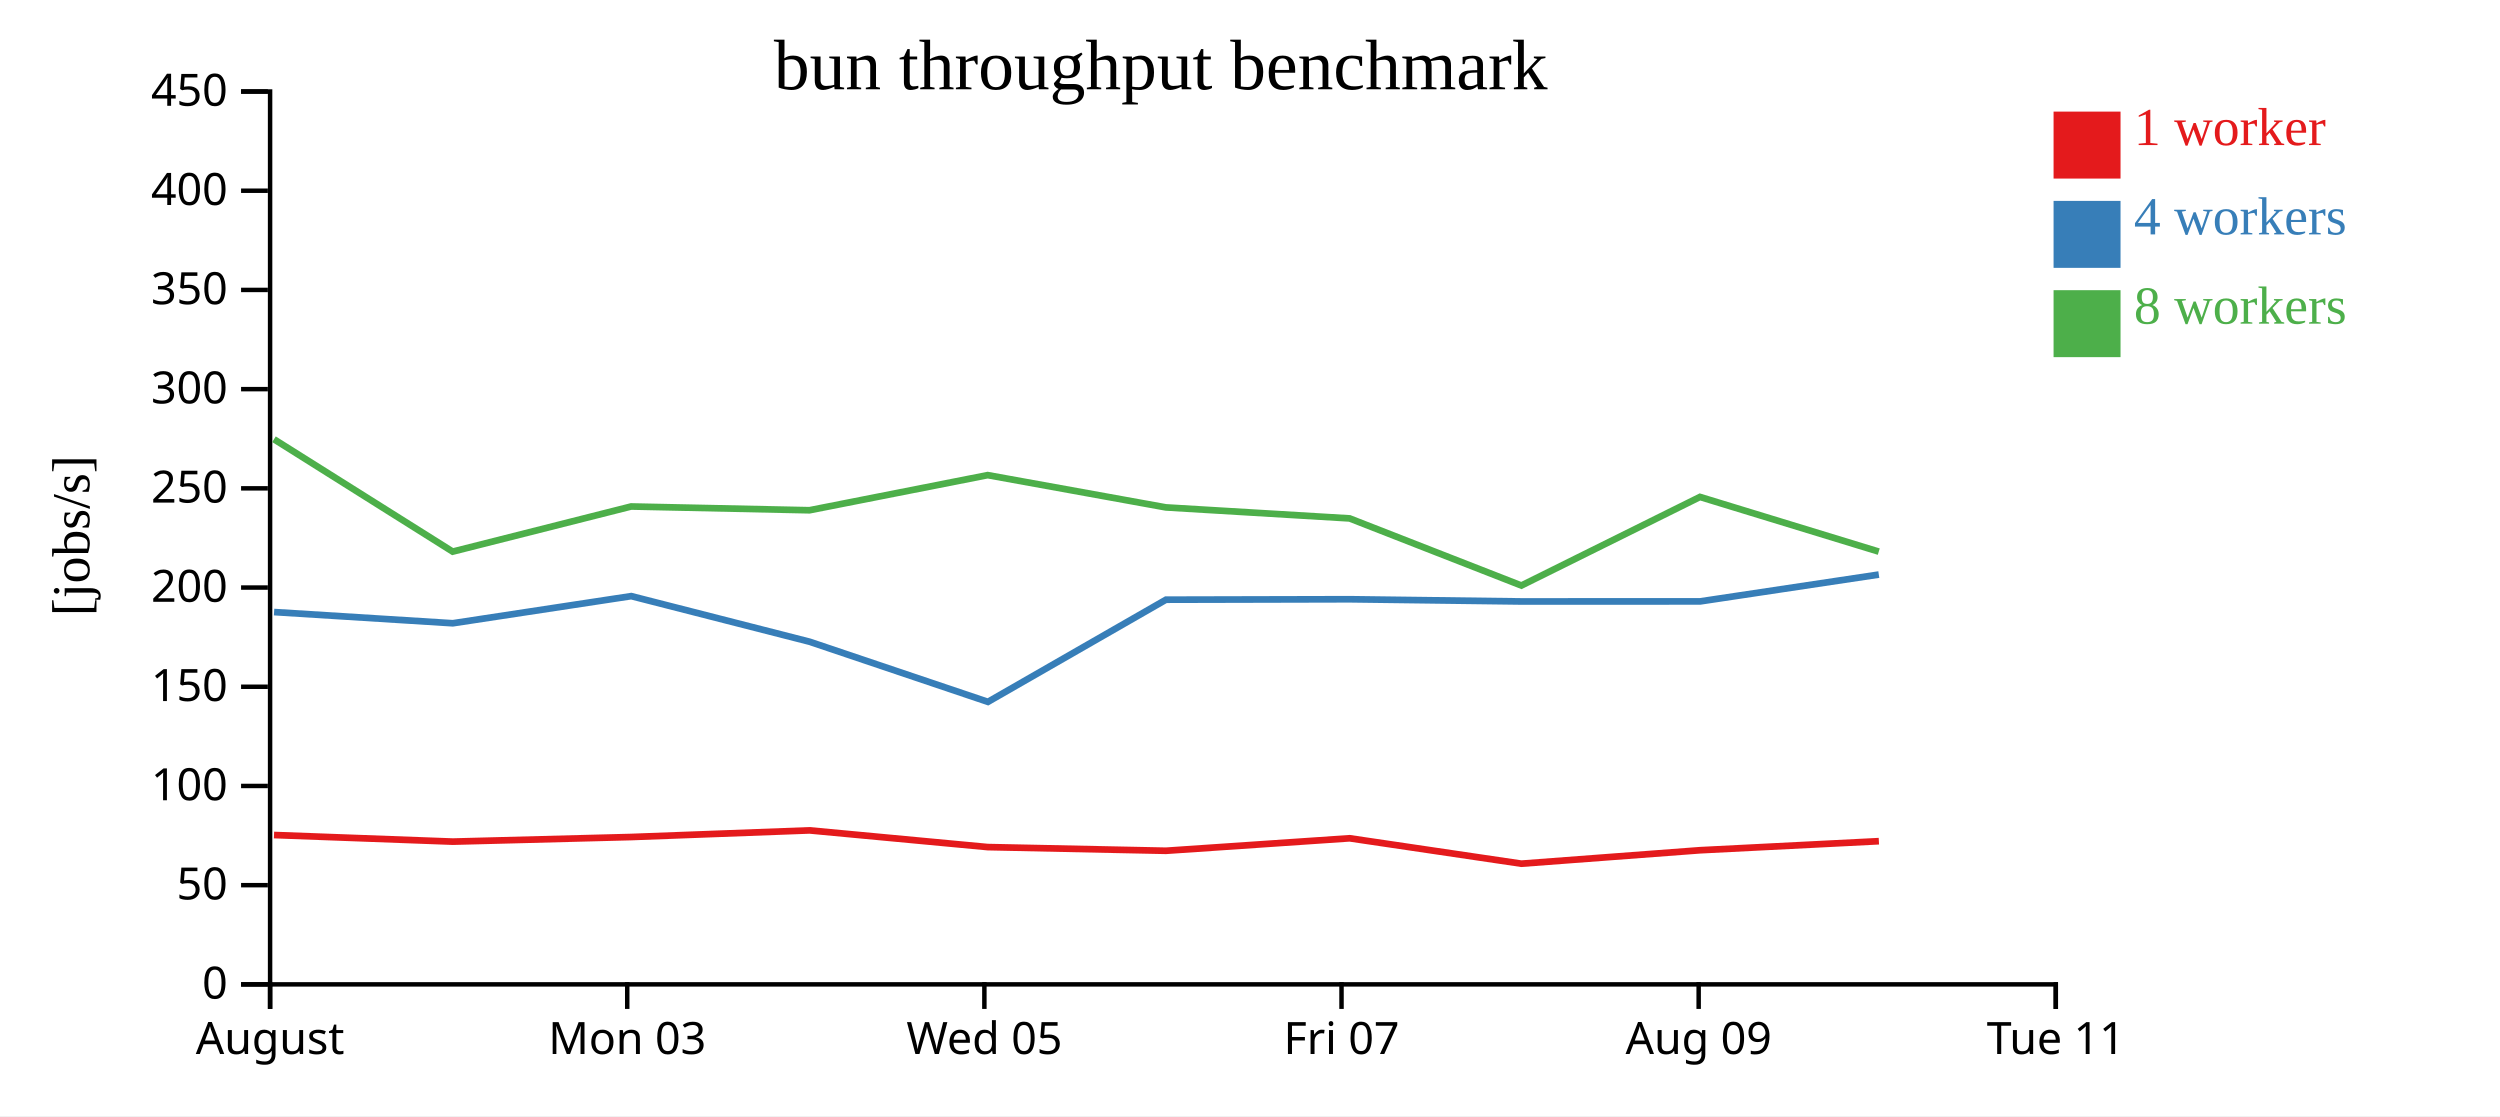
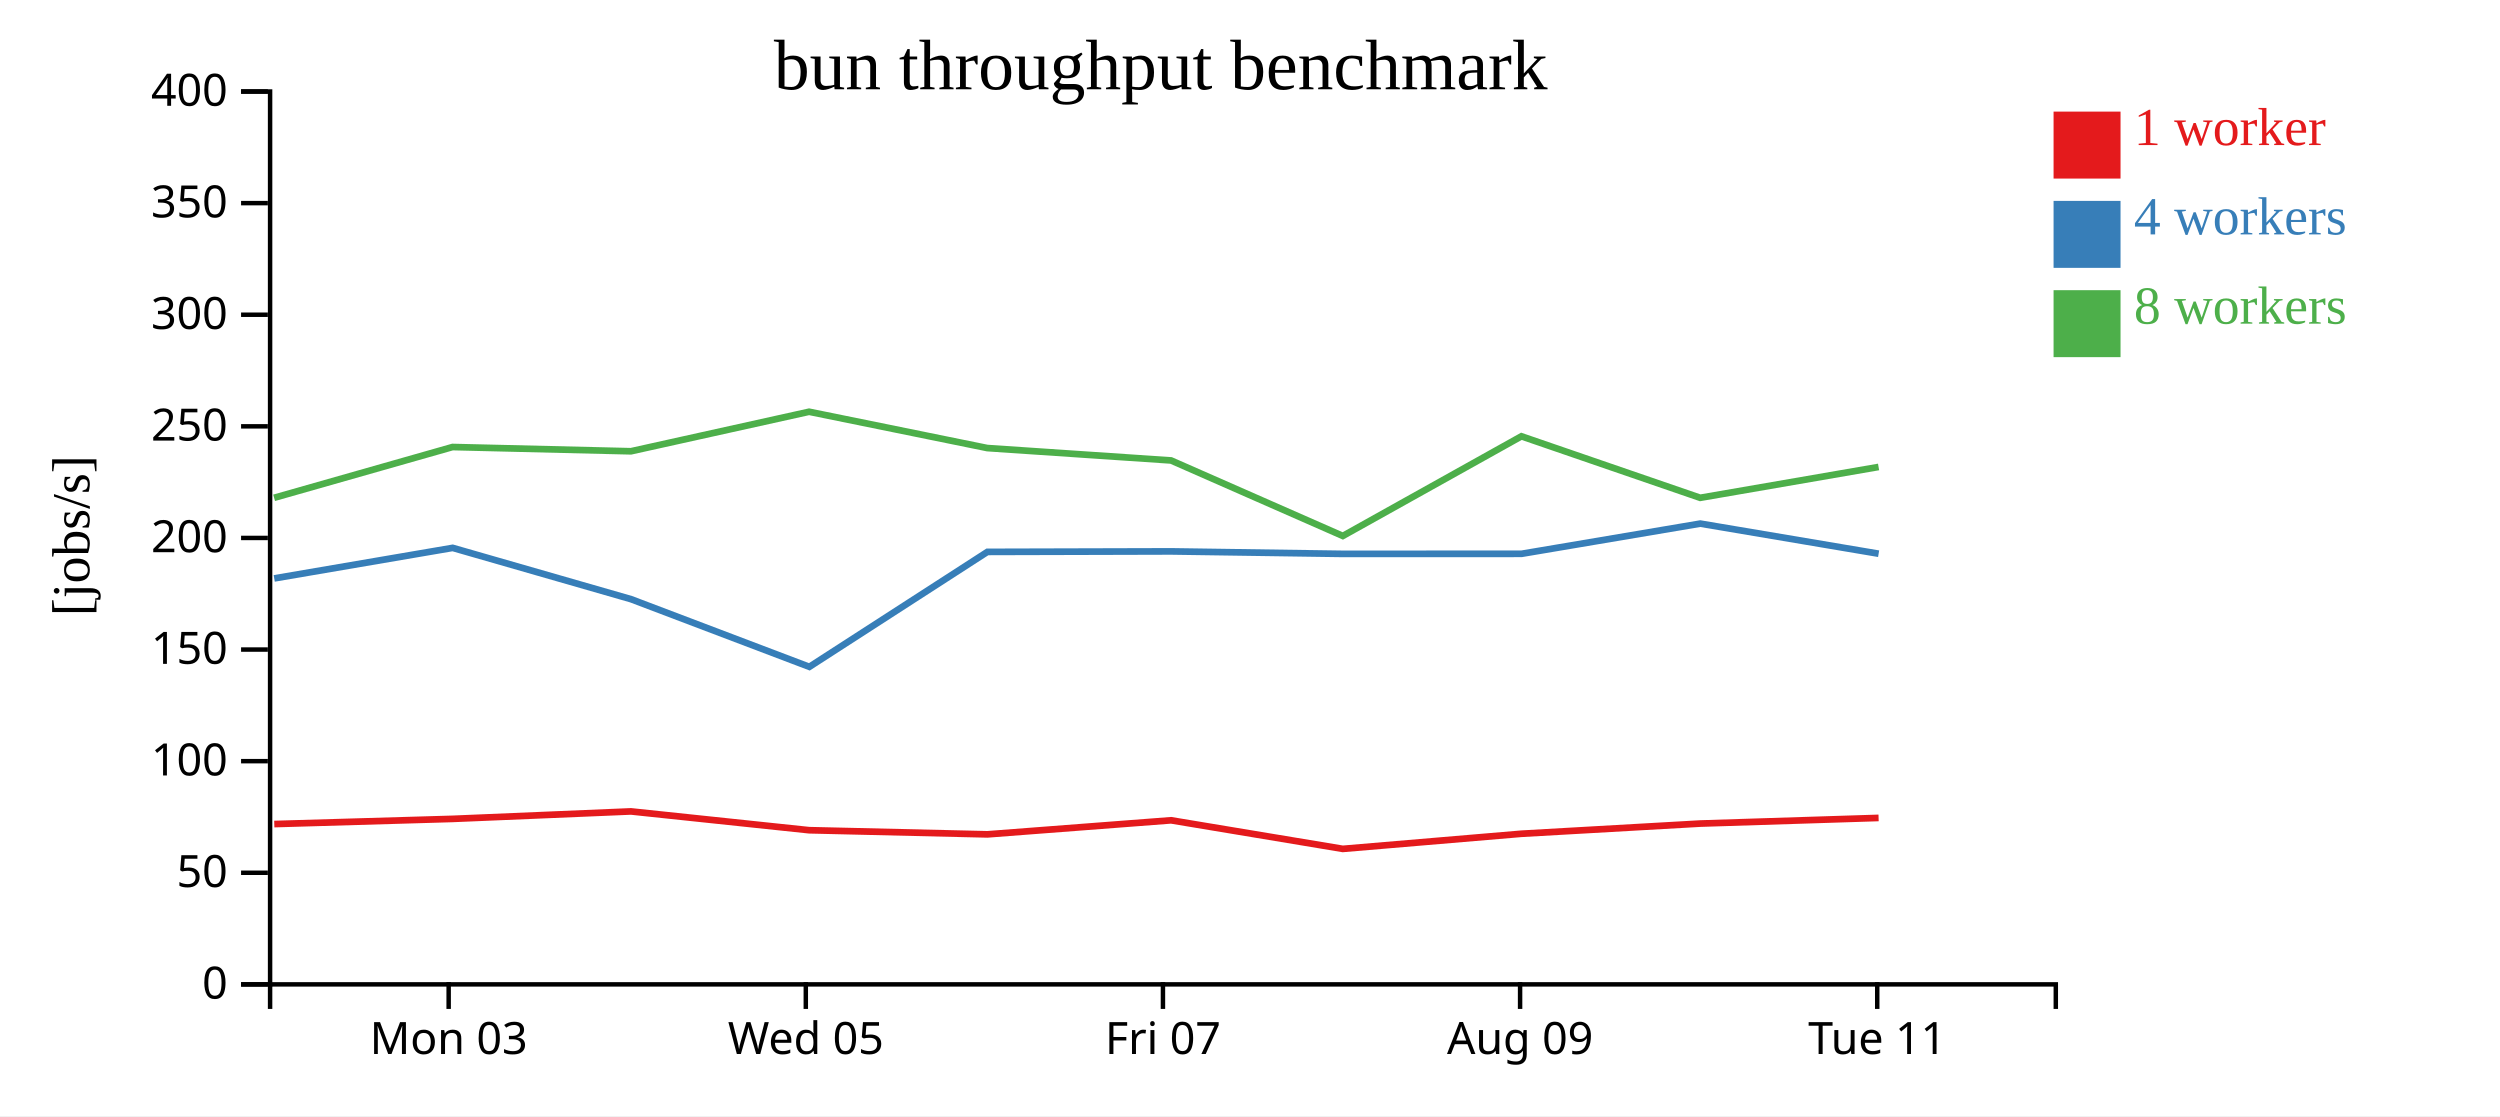
<svg xmlns="http://www.w3.org/2000/svg" width="560" height="250">
  <rect width="100%" height="100%" fill="white" />
  <g transform="translate(60,20)">
    <g transform="translate(0,200)" fill="none" font-size="10" font-family="sans-serif" text-anchor="middle">
      <path class="domain" stroke="currentColor" d="M0.5,6V0.5H400.5V6" />
-       <g class="tick" opacity="1" transform="translate(0.5,0)">
-         <line stroke="currentColor" y2="6" />
-         <text fill="currentColor" y="9" dy="0.71em">August</text>
-       </g>
-       <g class="tick" opacity="1" transform="translate(80.5,0)">
+       <g class="tick" opacity="1" transform="translate(40.5,0)">
        <line stroke="currentColor" y2="6" />
        <text fill="currentColor" y="9" dy="0.71em">Mon 03</text>
      </g>
-       <g class="tick" opacity="1" transform="translate(160.5,0)">
+       <g class="tick" opacity="1" transform="translate(120.5,0)">
        <line stroke="currentColor" y2="6" />
        <text fill="currentColor" y="9" dy="0.71em">Wed 05</text>
      </g>
-       <g class="tick" opacity="1" transform="translate(240.5,0)">
+       <g class="tick" opacity="1" transform="translate(200.5,0)">
        <line stroke="currentColor" y2="6" />
        <text fill="currentColor" y="9" dy="0.71em">Fri 07</text>
      </g>
-       <g class="tick" opacity="1" transform="translate(320.5,0)">
+       <g class="tick" opacity="1" transform="translate(280.5,0)">
        <line stroke="currentColor" y2="6" />
        <text fill="currentColor" y="9" dy="0.71em">Aug 09</text>
      </g>
-       <g class="tick" opacity="1" transform="translate(400.5,0)">
+       <g class="tick" opacity="1" transform="translate(360.5,0)">
        <line stroke="currentColor" y2="6" />
        <text fill="currentColor" y="9" dy="0.71em">Tue 11</text>
      </g>
    </g>
    <g fill="none" font-size="10" font-family="sans-serif" text-anchor="end">
      <path class="domain" stroke="currentColor" d="M-6,200.5H0.5V0.5H-6" />
      <g class="tick" opacity="1" transform="translate(0,200.5)">
        <line stroke="currentColor" x2="-6" />
        <text fill="currentColor" x="-9" dy="0.32em">0</text>
      </g>
-       <g class="tick" opacity="1" transform="translate(0,178.2778)">
+       <g class="tick" opacity="1" transform="translate(0,175.5)">
        <line stroke="currentColor" x2="-6" />
        <text fill="currentColor" x="-9" dy="0.32em">50</text>
      </g>
-       <g class="tick" opacity="1" transform="translate(0,156.0556)">
+       <g class="tick" opacity="1" transform="translate(0,150.5)">
        <line stroke="currentColor" x2="-6" />
        <text fill="currentColor" x="-9" dy="0.32em">100</text>
      </g>
-       <g class="tick" opacity="1" transform="translate(0,133.8333)">
+       <g class="tick" opacity="1" transform="translate(0,125.5)">
        <line stroke="currentColor" x2="-6" />
        <text fill="currentColor" x="-9" dy="0.32em">150</text>
      </g>
-       <g class="tick" opacity="1" transform="translate(0,111.6111)">
+       <g class="tick" opacity="1" transform="translate(0,100.5)">
        <line stroke="currentColor" x2="-6" />
        <text fill="currentColor" x="-9" dy="0.32em">200</text>
      </g>
-       <g class="tick" opacity="1" transform="translate(0,89.38889)">
+       <g class="tick" opacity="1" transform="translate(0,75.5)">
        <line stroke="currentColor" x2="-6" />
        <text fill="currentColor" x="-9" dy="0.32em">250</text>
      </g>
-       <g class="tick" opacity="1" transform="translate(0,67.16667)">
+       <g class="tick" opacity="1" transform="translate(0,50.5)">
        <line stroke="currentColor" x2="-6" />
        <text fill="currentColor" x="-9" dy="0.32em">300</text>
      </g>
-       <g class="tick" opacity="1" transform="translate(0,44.94444)">
+       <g class="tick" opacity="1" transform="translate(0,25.5)">
        <line stroke="currentColor" x2="-6" />
        <text fill="currentColor" x="-9" dy="0.32em">350</text>
      </g>
-       <g class="tick" opacity="1" transform="translate(0,22.72222)">
+       <g class="tick" opacity="1" transform="translate(0,0.5)">
        <line stroke="currentColor" x2="-6" />
        <text fill="currentColor" x="-9" dy="0.32em">400</text>
-       </g>
-       <g class="tick" opacity="1" transform="translate(0,0.5)">
-         <line stroke="currentColor" x2="-6" />
-         <text fill="currentColor" x="-9" dy="0.32em">450</text>
      </g>
    </g>
    <text text-anchor="middle" style="font-size: 12px" transform="rotate(-90)" y="-40" x="-100">[jobs/s]</text>
    <text text-anchor="middle" style="font-size: 16px" y="0" x="200">bun throughput benchmark</text>
-     <path class="line" fill="none" stroke="#e41a1c" stroke-width="1.5" d="M1.378,167.044L41.438,168.524L81.393,167.492L121.337,166.005L161.255,169.749L201.166,170.574L242.321,167.775L280.784,173.466L320.804,170.453L360.867,168.425" />
-     <path class="line" fill="none" stroke="#377eb8" stroke-width="1.5" d="M1.393,117.102L41.425,119.611L81.396,113.532L121.354,123.749L161.294,137.219L201.177,114.332L242.338,114.233L280.772,114.727L320.815,114.716L360.855,108.701" />
-     <path class="line" fill="none" stroke="#4daf4a" stroke-width="1.5" d="M1.372,78.39L41.401,103.563L81.37,93.453L121.326,94.297L161.237,86.428L201.149,93.657L242.317,96.125L280.787,111.158L320.796,91.316L360.844,103.563" />
+     <path class="line" fill="none" stroke="#e41a1c" stroke-width="1.5" d="M1.438,164.589L41.393,163.429L81.337,161.756L121.255,165.968L161.166,166.896L202.321,163.747L240.784,170.149L280.804,166.76L320.867,164.479L360.804,163.214" />
+     <path class="line" fill="none" stroke="#377eb8" stroke-width="1.5" d="M1.425,109.562L41.396,102.724L81.354,114.217L121.294,129.372L161.177,103.624L202.338,103.512L240.772,104.068L280.815,104.055L320.855,97.288L360.812,104.031" />
+     <path class="line" fill="none" stroke="#4daf4a" stroke-width="1.5" d="M1.401,91.509L41.37,80.134L81.326,81.085L121.237,72.232L161.149,80.364L202.317,83.141L240.787,100.053L280.796,77.731L320.844,91.509L360.8,84.598" />
    <rect class="dot" x="400" y="5" width="15" height="15" style="fill: #e41a1c;" />
    <rect class="dot" x="400" y="25" width="15" height="15" style="fill: #377eb8;" />
    <rect class="dot" x="400" y="45" width="15" height="15" style="fill: #4daf4a;" />
    <text class="label" x="418" y="12.5" style="fill: #e41a1c; alignment-baseline: middle;" text-anchor="left">1 worker</text>
    <text class="label" x="418" y="32.5" style="fill: #377eb8; alignment-baseline: middle;" text-anchor="left">4 workers</text>
    <text class="label" x="418" y="52.5" style="fill: #4daf4a; alignment-baseline: middle;" text-anchor="left">8 workers</text>
  </g>
</svg>
